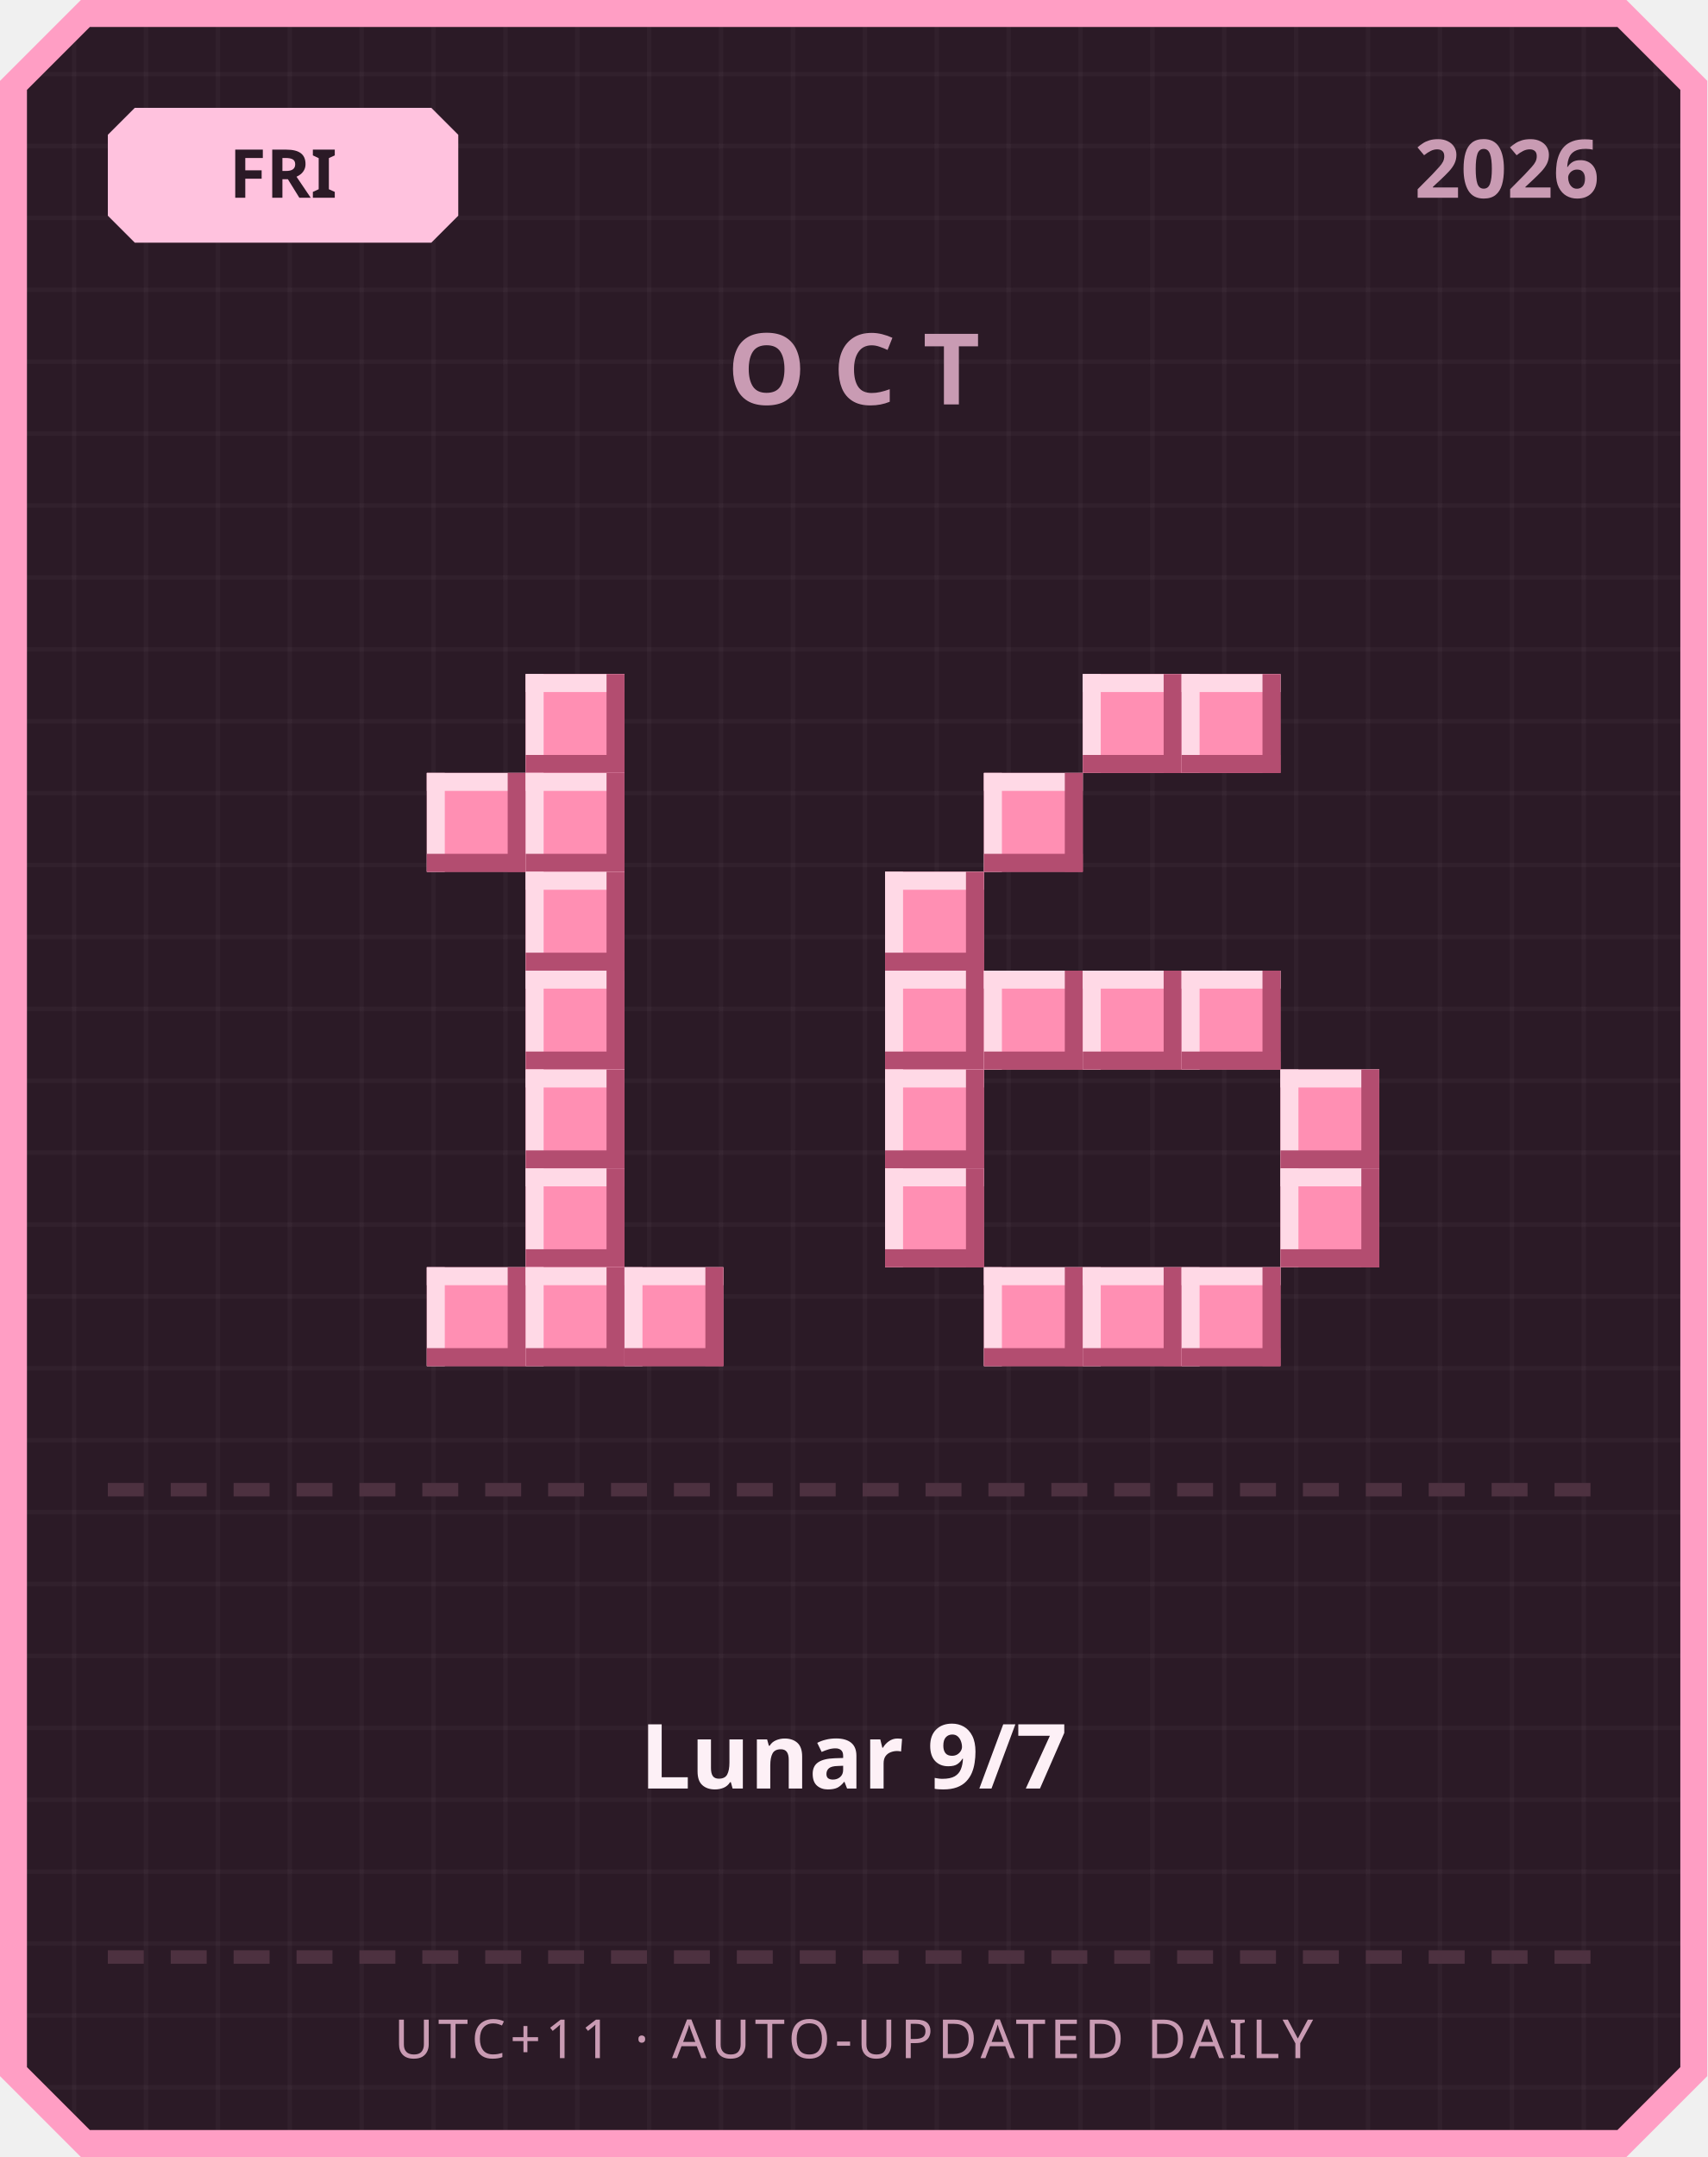
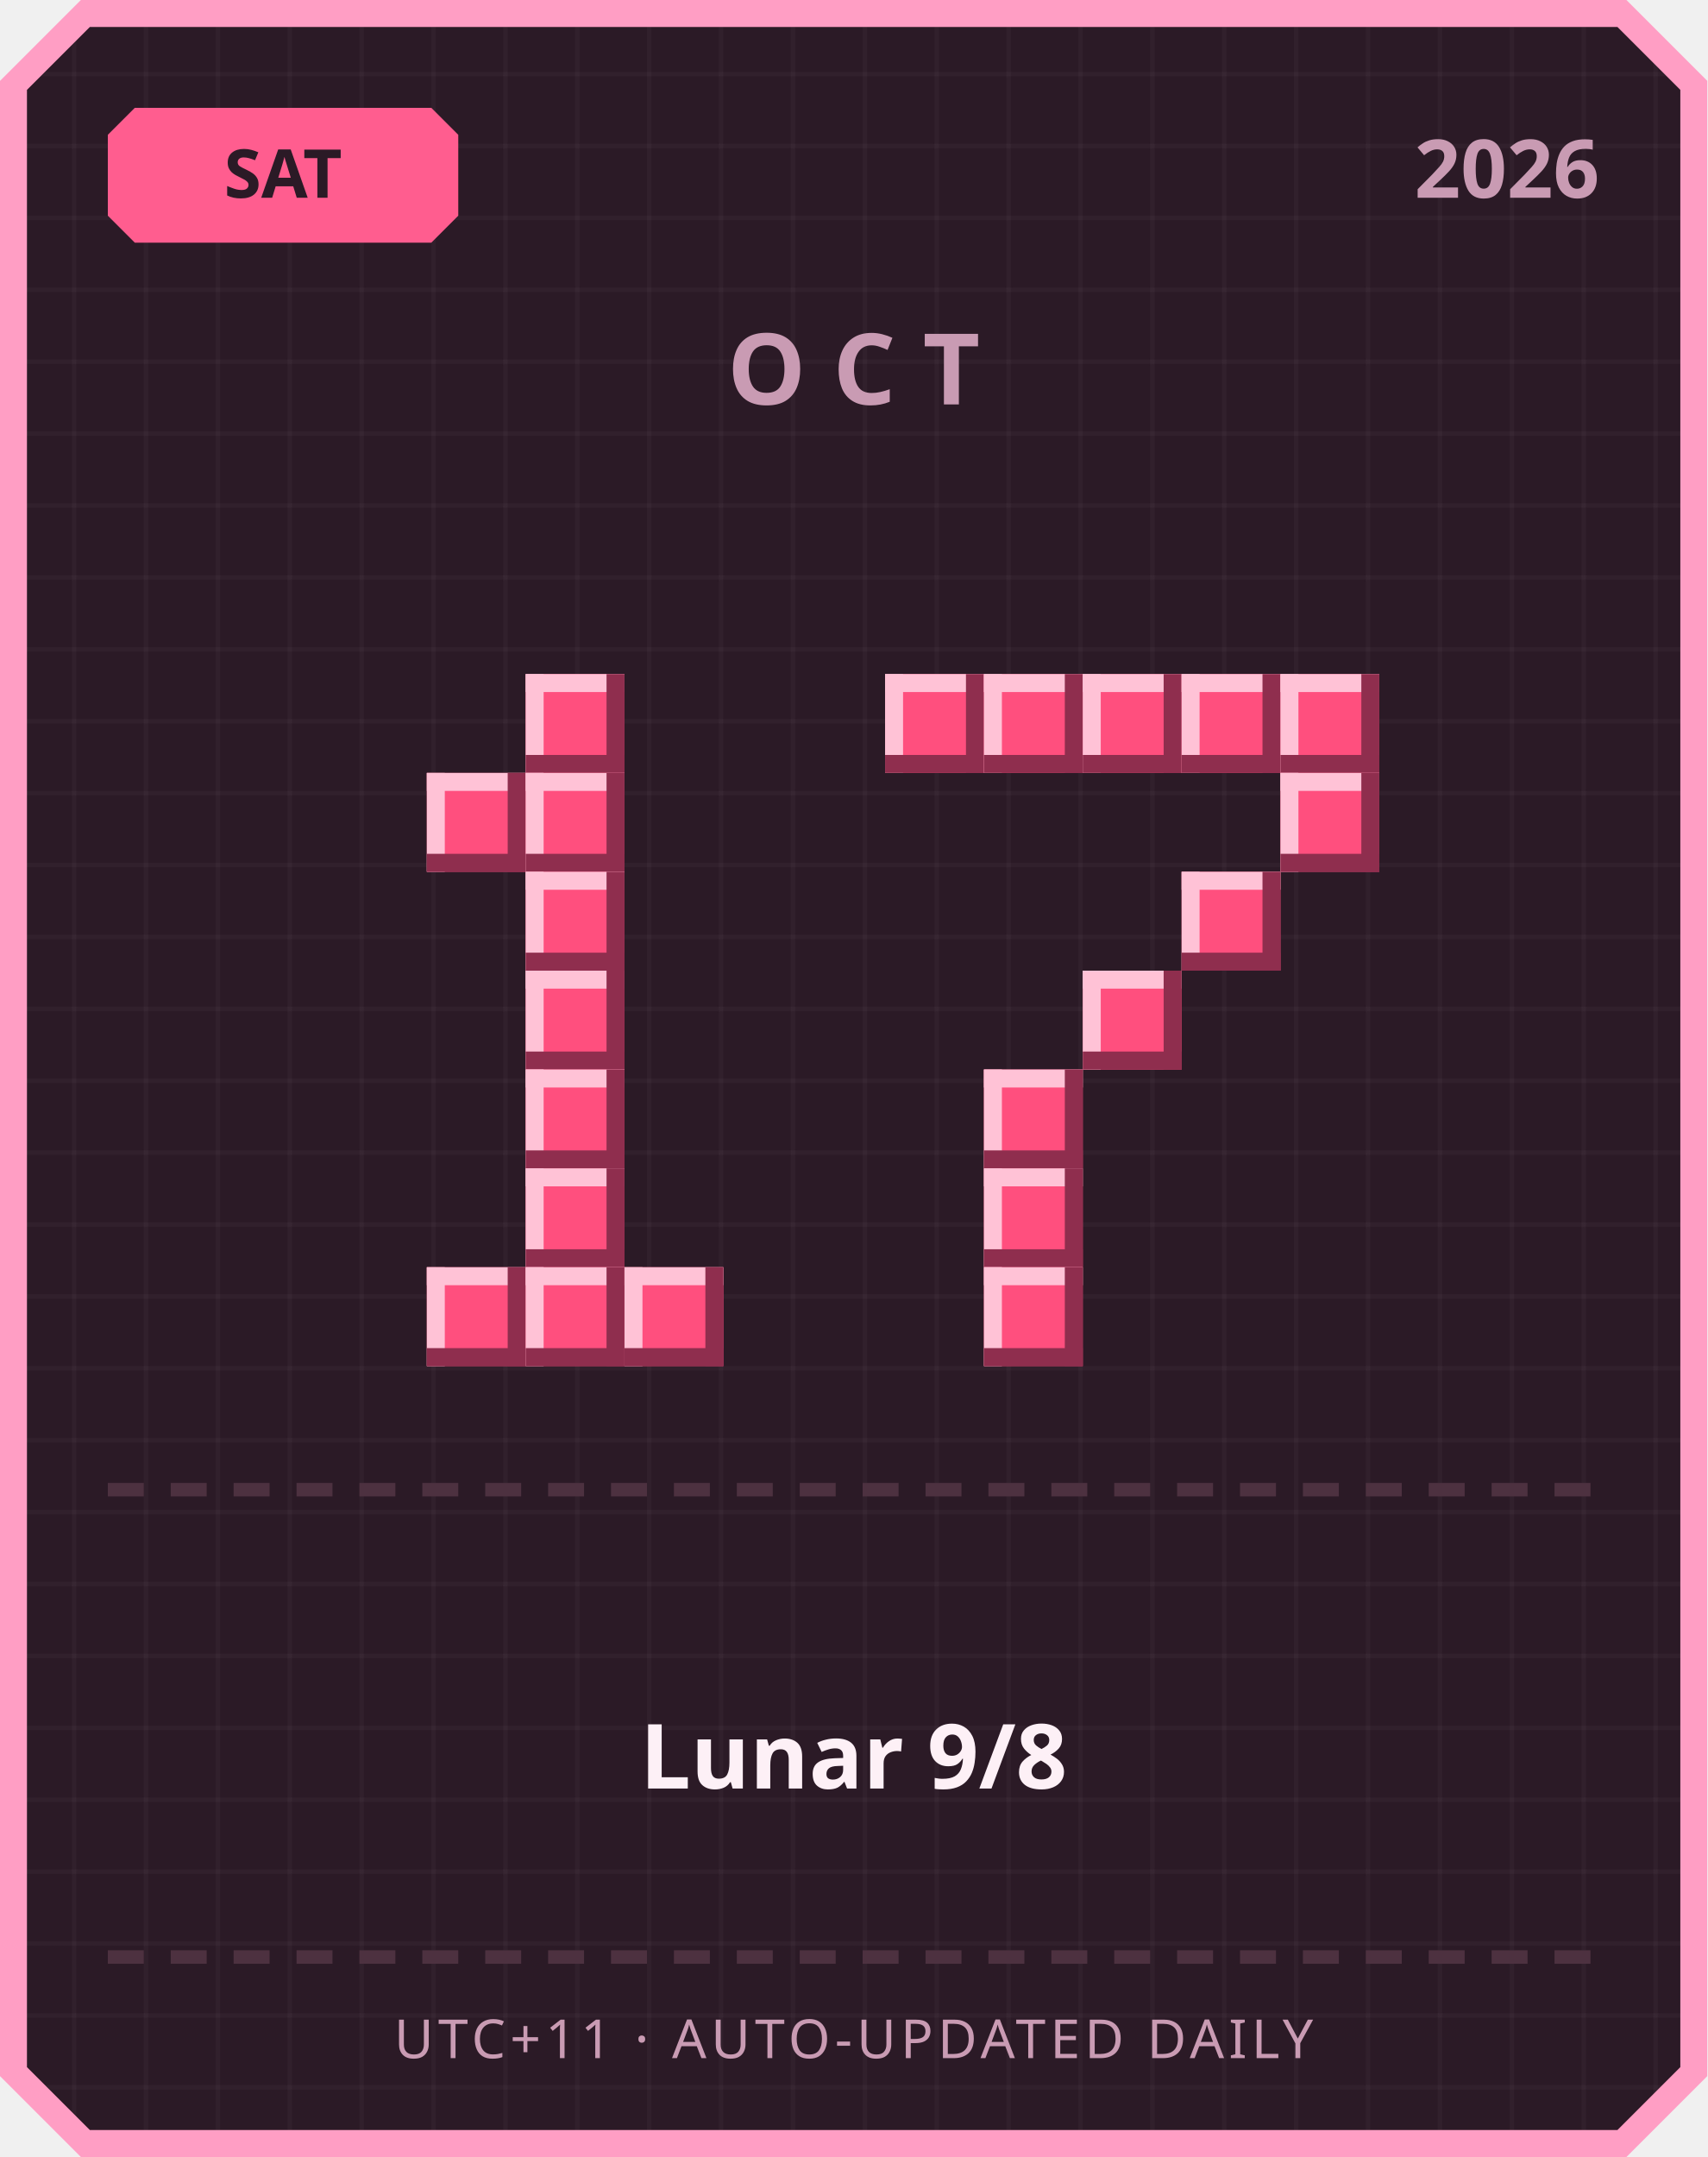
<svg xmlns="http://www.w3.org/2000/svg" width="380" height="480" viewBox="0 0 380 480">
  <defs>
    <pattern id="grid" width="16" height="16" patternUnits="userSpaceOnUse">
      <rect width="16" height="16" fill="#2b1a26" />
      <rect width="1" height="16" fill="#ffffff" opacity="0.03" />
      <rect width="16" height="1" fill="#ffffff" opacity="0.03" />
    </pattern>
  </defs>
  <path d="M 18,0 L 362,0 L 380,18 L 380,462 L 362,480 L 18,480 L 0,462 L 0,18 Z" fill="#ff9ec4" />
  <path d="M 20,6 L 360,6 L 374,20 L 374,460 L 360,474 L 20,474 L 6,460 L 6,20 Z" fill="url(#grid)" />
-   <path d="M 30,24 L 96,24 L 102,30 L 102,48 L 96,54 L 30,54 L 24,48 L 24,30 Z" fill="#ffc2de" />
-   <text x="63" y="44" text-anchor="middle" font-family="'Segoe UI', sans-serif" font-size="15" font-weight="700" fill="#2b1a26">FRI</text>
+   <path d="M 30,24 L 96,24 L 102,30 L 102,48 L 96,54 L 30,54 L 24,48 L 24,30 Z" fill="#ff5d8f" />
+   <text x="63" y="44" text-anchor="middle" font-family="'Segoe UI', sans-serif" font-size="15" font-weight="700" fill="#2b1a26">SAT</text>
  <text x="356" y="44" text-anchor="end" font-family="'Segoe UI', sans-serif" font-size="18" font-weight="700" fill="#c99bb3">2026</text>
  <text x="190" y="90" text-anchor="middle" font-family="'Segoe UI', sans-serif" font-size="22" font-weight="700" letter-spacing="6" fill="#c99bb3">OCT</text>
-   <rect x="117" y="150" width="22" height="22" fill="#ff8fb3" />
-   <rect x="117" y="150" width="22" height="4" fill="#ffd9e6" />
-   <rect x="117" y="150" width="4" height="22" fill="#ffd9e6" />
-   <rect x="117" y="168" width="22" height="4" fill="#b34d70" />
-   <rect x="135" y="150" width="4" height="22" fill="#b34d70" />
-   <rect x="95" y="172" width="22" height="22" fill="#ff8fb3" />
-   <rect x="95" y="172" width="22" height="4" fill="#ffd9e6" />
-   <rect x="95" y="172" width="4" height="22" fill="#ffd9e6" />
-   <rect x="95" y="190" width="22" height="4" fill="#b34d70" />
-   <rect x="113" y="172" width="4" height="22" fill="#b34d70" />
-   <rect x="117" y="172" width="22" height="22" fill="#ff8fb3" />
-   <rect x="117" y="172" width="22" height="4" fill="#ffd9e6" />
-   <rect x="117" y="172" width="4" height="22" fill="#ffd9e6" />
-   <rect x="117" y="190" width="22" height="4" fill="#b34d70" />
-   <rect x="135" y="172" width="4" height="22" fill="#b34d70" />
-   <rect x="117" y="194" width="22" height="22" fill="#ff8fb3" />
-   <rect x="117" y="194" width="22" height="4" fill="#ffd9e6" />
-   <rect x="117" y="194" width="4" height="22" fill="#ffd9e6" />
-   <rect x="117" y="212" width="22" height="4" fill="#b34d70" />
-   <rect x="135" y="194" width="4" height="22" fill="#b34d70" />
-   <rect x="117" y="216" width="22" height="22" fill="#ff8fb3" />
-   <rect x="117" y="216" width="22" height="4" fill="#ffd9e6" />
-   <rect x="117" y="216" width="4" height="22" fill="#ffd9e6" />
-   <rect x="117" y="234" width="22" height="4" fill="#b34d70" />
-   <rect x="135" y="216" width="4" height="22" fill="#b34d70" />
-   <rect x="117" y="238" width="22" height="22" fill="#ff8fb3" />
-   <rect x="117" y="238" width="22" height="4" fill="#ffd9e6" />
-   <rect x="117" y="238" width="4" height="22" fill="#ffd9e6" />
-   <rect x="117" y="256" width="22" height="4" fill="#b34d70" />
-   <rect x="135" y="238" width="4" height="22" fill="#b34d70" />
-   <rect x="117" y="260" width="22" height="22" fill="#ff8fb3" />
-   <rect x="117" y="260" width="22" height="4" fill="#ffd9e6" />
-   <rect x="117" y="260" width="4" height="22" fill="#ffd9e6" />
-   <rect x="117" y="278" width="22" height="4" fill="#b34d70" />
-   <rect x="135" y="260" width="4" height="22" fill="#b34d70" />
-   <rect x="95" y="282" width="22" height="22" fill="#ff8fb3" />
-   <rect x="95" y="282" width="22" height="4" fill="#ffd9e6" />
-   <rect x="95" y="282" width="4" height="22" fill="#ffd9e6" />
-   <rect x="95" y="300" width="22" height="4" fill="#b34d70" />
-   <rect x="113" y="282" width="4" height="22" fill="#b34d70" />
-   <rect x="117" y="282" width="22" height="22" fill="#ff8fb3" />
-   <rect x="117" y="282" width="22" height="4" fill="#ffd9e6" />
-   <rect x="117" y="282" width="4" height="22" fill="#ffd9e6" />
-   <rect x="117" y="300" width="22" height="4" fill="#b34d70" />
-   <rect x="135" y="282" width="4" height="22" fill="#b34d70" />
-   <rect x="139" y="282" width="22" height="22" fill="#ff8fb3" />
-   <rect x="139" y="282" width="22" height="4" fill="#ffd9e6" />
-   <rect x="139" y="282" width="4" height="22" fill="#ffd9e6" />
-   <rect x="139" y="300" width="22" height="4" fill="#b34d70" />
-   <rect x="157" y="282" width="4" height="22" fill="#b34d70" />
-   <rect x="241" y="150" width="22" height="22" fill="#ff8fb3" />
-   <rect x="241" y="150" width="22" height="4" fill="#ffd9e6" />
-   <rect x="241" y="150" width="4" height="22" fill="#ffd9e6" />
-   <rect x="241" y="168" width="22" height="4" fill="#b34d70" />
-   <rect x="259" y="150" width="4" height="22" fill="#b34d70" />
-   <rect x="263" y="150" width="22" height="22" fill="#ff8fb3" />
-   <rect x="263" y="150" width="22" height="4" fill="#ffd9e6" />
-   <rect x="263" y="150" width="4" height="22" fill="#ffd9e6" />
-   <rect x="263" y="168" width="22" height="4" fill="#b34d70" />
-   <rect x="281" y="150" width="4" height="22" fill="#b34d70" />
-   <rect x="219" y="172" width="22" height="22" fill="#ff8fb3" />
-   <rect x="219" y="172" width="22" height="4" fill="#ffd9e6" />
-   <rect x="219" y="172" width="4" height="22" fill="#ffd9e6" />
-   <rect x="219" y="190" width="22" height="4" fill="#b34d70" />
-   <rect x="237" y="172" width="4" height="22" fill="#b34d70" />
-   <rect x="197" y="194" width="22" height="22" fill="#ff8fb3" />
-   <rect x="197" y="194" width="22" height="4" fill="#ffd9e6" />
-   <rect x="197" y="194" width="4" height="22" fill="#ffd9e6" />
-   <rect x="197" y="212" width="22" height="4" fill="#b34d70" />
-   <rect x="215" y="194" width="4" height="22" fill="#b34d70" />
-   <rect x="197" y="216" width="22" height="22" fill="#ff8fb3" />
-   <rect x="197" y="216" width="22" height="4" fill="#ffd9e6" />
-   <rect x="197" y="216" width="4" height="22" fill="#ffd9e6" />
-   <rect x="197" y="234" width="22" height="4" fill="#b34d70" />
-   <rect x="215" y="216" width="4" height="22" fill="#b34d70" />
-   <rect x="219" y="216" width="22" height="22" fill="#ff8fb3" />
-   <rect x="219" y="216" width="22" height="4" fill="#ffd9e6" />
-   <rect x="219" y="216" width="4" height="22" fill="#ffd9e6" />
-   <rect x="219" y="234" width="22" height="4" fill="#b34d70" />
-   <rect x="237" y="216" width="4" height="22" fill="#b34d70" />
-   <rect x="241" y="216" width="22" height="22" fill="#ff8fb3" />
-   <rect x="241" y="216" width="22" height="4" fill="#ffd9e6" />
-   <rect x="241" y="216" width="4" height="22" fill="#ffd9e6" />
-   <rect x="241" y="234" width="22" height="4" fill="#b34d70" />
-   <rect x="259" y="216" width="4" height="22" fill="#b34d70" />
-   <rect x="263" y="216" width="22" height="22" fill="#ff8fb3" />
-   <rect x="263" y="216" width="22" height="4" fill="#ffd9e6" />
-   <rect x="263" y="216" width="4" height="22" fill="#ffd9e6" />
-   <rect x="263" y="234" width="22" height="4" fill="#b34d70" />
-   <rect x="281" y="216" width="4" height="22" fill="#b34d70" />
-   <rect x="197" y="238" width="22" height="22" fill="#ff8fb3" />
-   <rect x="197" y="238" width="22" height="4" fill="#ffd9e6" />
-   <rect x="197" y="238" width="4" height="22" fill="#ffd9e6" />
-   <rect x="197" y="256" width="22" height="4" fill="#b34d70" />
-   <rect x="215" y="238" width="4" height="22" fill="#b34d70" />
-   <rect x="285" y="238" width="22" height="22" fill="#ff8fb3" />
-   <rect x="285" y="238" width="22" height="4" fill="#ffd9e6" />
-   <rect x="285" y="238" width="4" height="22" fill="#ffd9e6" />
-   <rect x="285" y="256" width="22" height="4" fill="#b34d70" />
-   <rect x="303" y="238" width="4" height="22" fill="#b34d70" />
-   <rect x="197" y="260" width="22" height="22" fill="#ff8fb3" />
-   <rect x="197" y="260" width="22" height="4" fill="#ffd9e6" />
-   <rect x="197" y="260" width="4" height="22" fill="#ffd9e6" />
-   <rect x="197" y="278" width="22" height="4" fill="#b34d70" />
-   <rect x="215" y="260" width="4" height="22" fill="#b34d70" />
-   <rect x="285" y="260" width="22" height="22" fill="#ff8fb3" />
-   <rect x="285" y="260" width="22" height="4" fill="#ffd9e6" />
-   <rect x="285" y="260" width="4" height="22" fill="#ffd9e6" />
-   <rect x="285" y="278" width="22" height="4" fill="#b34d70" />
-   <rect x="303" y="260" width="4" height="22" fill="#b34d70" />
-   <rect x="219" y="282" width="22" height="22" fill="#ff8fb3" />
-   <rect x="219" y="282" width="22" height="4" fill="#ffd9e6" />
-   <rect x="219" y="282" width="4" height="22" fill="#ffd9e6" />
-   <rect x="219" y="300" width="22" height="4" fill="#b34d70" />
-   <rect x="237" y="282" width="4" height="22" fill="#b34d70" />
-   <rect x="241" y="282" width="22" height="22" fill="#ff8fb3" />
-   <rect x="241" y="282" width="22" height="4" fill="#ffd9e6" />
-   <rect x="241" y="282" width="4" height="22" fill="#ffd9e6" />
-   <rect x="241" y="300" width="22" height="4" fill="#b34d70" />
-   <rect x="259" y="282" width="4" height="22" fill="#b34d70" />
-   <rect x="263" y="282" width="22" height="22" fill="#ff8fb3" />
-   <rect x="263" y="282" width="22" height="4" fill="#ffd9e6" />
-   <rect x="263" y="282" width="4" height="22" fill="#ffd9e6" />
-   <rect x="263" y="300" width="22" height="4" fill="#b34d70" />
-   <rect x="281" y="282" width="4" height="22" fill="#b34d70" />
+   <rect x="117" y="150" width="22" height="22" fill="#ff4f7e" />
+   <rect x="117" y="150" width="22" height="4" fill="#ffc2d6" />
+   <rect x="117" y="150" width="4" height="22" fill="#ffc2d6" />
+   <rect x="117" y="168" width="22" height="4" fill="#8f2e4e" />
+   <rect x="135" y="150" width="4" height="22" fill="#8f2e4e" />
+   <rect x="95" y="172" width="22" height="22" fill="#ff4f7e" />
+   <rect x="95" y="172" width="22" height="4" fill="#ffc2d6" />
+   <rect x="95" y="172" width="4" height="22" fill="#ffc2d6" />
+   <rect x="95" y="190" width="22" height="4" fill="#8f2e4e" />
+   <rect x="113" y="172" width="4" height="22" fill="#8f2e4e" />
+   <rect x="117" y="172" width="22" height="22" fill="#ff4f7e" />
+   <rect x="117" y="172" width="22" height="4" fill="#ffc2d6" />
+   <rect x="117" y="172" width="4" height="22" fill="#ffc2d6" />
+   <rect x="117" y="190" width="22" height="4" fill="#8f2e4e" />
+   <rect x="135" y="172" width="4" height="22" fill="#8f2e4e" />
+   <rect x="117" y="194" width="22" height="22" fill="#ff4f7e" />
+   <rect x="117" y="194" width="22" height="4" fill="#ffc2d6" />
+   <rect x="117" y="194" width="4" height="22" fill="#ffc2d6" />
+   <rect x="117" y="212" width="22" height="4" fill="#8f2e4e" />
+   <rect x="135" y="194" width="4" height="22" fill="#8f2e4e" />
+   <rect x="117" y="216" width="22" height="22" fill="#ff4f7e" />
+   <rect x="117" y="216" width="22" height="4" fill="#ffc2d6" />
+   <rect x="117" y="216" width="4" height="22" fill="#ffc2d6" />
+   <rect x="117" y="234" width="22" height="4" fill="#8f2e4e" />
+   <rect x="135" y="216" width="4" height="22" fill="#8f2e4e" />
+   <rect x="117" y="238" width="22" height="22" fill="#ff4f7e" />
+   <rect x="117" y="238" width="22" height="4" fill="#ffc2d6" />
+   <rect x="117" y="238" width="4" height="22" fill="#ffc2d6" />
+   <rect x="117" y="256" width="22" height="4" fill="#8f2e4e" />
+   <rect x="135" y="238" width="4" height="22" fill="#8f2e4e" />
+   <rect x="117" y="260" width="22" height="22" fill="#ff4f7e" />
+   <rect x="117" y="260" width="22" height="4" fill="#ffc2d6" />
+   <rect x="117" y="260" width="4" height="22" fill="#ffc2d6" />
+   <rect x="117" y="278" width="22" height="4" fill="#8f2e4e" />
+   <rect x="135" y="260" width="4" height="22" fill="#8f2e4e" />
+   <rect x="95" y="282" width="22" height="22" fill="#ff4f7e" />
+   <rect x="95" y="282" width="22" height="4" fill="#ffc2d6" />
+   <rect x="95" y="282" width="4" height="22" fill="#ffc2d6" />
+   <rect x="95" y="300" width="22" height="4" fill="#8f2e4e" />
+   <rect x="113" y="282" width="4" height="22" fill="#8f2e4e" />
+   <rect x="117" y="282" width="22" height="22" fill="#ff4f7e" />
+   <rect x="117" y="282" width="22" height="4" fill="#ffc2d6" />
+   <rect x="117" y="282" width="4" height="22" fill="#ffc2d6" />
+   <rect x="117" y="300" width="22" height="4" fill="#8f2e4e" />
+   <rect x="135" y="282" width="4" height="22" fill="#8f2e4e" />
+   <rect x="139" y="282" width="22" height="22" fill="#ff4f7e" />
+   <rect x="139" y="282" width="22" height="4" fill="#ffc2d6" />
+   <rect x="139" y="282" width="4" height="22" fill="#ffc2d6" />
+   <rect x="139" y="300" width="22" height="4" fill="#8f2e4e" />
+   <rect x="157" y="282" width="4" height="22" fill="#8f2e4e" />
+   <rect x="197" y="150" width="22" height="22" fill="#ff4f7e" />
+   <rect x="197" y="150" width="22" height="4" fill="#ffc2d6" />
+   <rect x="197" y="150" width="4" height="22" fill="#ffc2d6" />
+   <rect x="197" y="168" width="22" height="4" fill="#8f2e4e" />
+   <rect x="215" y="150" width="4" height="22" fill="#8f2e4e" />
+   <rect x="219" y="150" width="22" height="22" fill="#ff4f7e" />
+   <rect x="219" y="150" width="22" height="4" fill="#ffc2d6" />
+   <rect x="219" y="150" width="4" height="22" fill="#ffc2d6" />
+   <rect x="219" y="168" width="22" height="4" fill="#8f2e4e" />
+   <rect x="237" y="150" width="4" height="22" fill="#8f2e4e" />
+   <rect x="241" y="150" width="22" height="22" fill="#ff4f7e" />
+   <rect x="241" y="150" width="22" height="4" fill="#ffc2d6" />
+   <rect x="241" y="150" width="4" height="22" fill="#ffc2d6" />
+   <rect x="241" y="168" width="22" height="4" fill="#8f2e4e" />
+   <rect x="259" y="150" width="4" height="22" fill="#8f2e4e" />
+   <rect x="263" y="150" width="22" height="22" fill="#ff4f7e" />
+   <rect x="263" y="150" width="22" height="4" fill="#ffc2d6" />
+   <rect x="263" y="150" width="4" height="22" fill="#ffc2d6" />
+   <rect x="263" y="168" width="22" height="4" fill="#8f2e4e" />
+   <rect x="281" y="150" width="4" height="22" fill="#8f2e4e" />
+   <rect x="285" y="150" width="22" height="22" fill="#ff4f7e" />
+   <rect x="285" y="150" width="22" height="4" fill="#ffc2d6" />
+   <rect x="285" y="150" width="4" height="22" fill="#ffc2d6" />
+   <rect x="285" y="168" width="22" height="4" fill="#8f2e4e" />
+   <rect x="303" y="150" width="4" height="22" fill="#8f2e4e" />
+   <rect x="285" y="172" width="22" height="22" fill="#ff4f7e" />
+   <rect x="285" y="172" width="22" height="4" fill="#ffc2d6" />
+   <rect x="285" y="172" width="4" height="22" fill="#ffc2d6" />
+   <rect x="285" y="190" width="22" height="4" fill="#8f2e4e" />
+   <rect x="303" y="172" width="4" height="22" fill="#8f2e4e" />
+   <rect x="263" y="194" width="22" height="22" fill="#ff4f7e" />
+   <rect x="263" y="194" width="22" height="4" fill="#ffc2d6" />
+   <rect x="263" y="194" width="4" height="22" fill="#ffc2d6" />
+   <rect x="263" y="212" width="22" height="4" fill="#8f2e4e" />
+   <rect x="281" y="194" width="4" height="22" fill="#8f2e4e" />
+   <rect x="241" y="216" width="22" height="22" fill="#ff4f7e" />
+   <rect x="241" y="216" width="22" height="4" fill="#ffc2d6" />
+   <rect x="241" y="216" width="4" height="22" fill="#ffc2d6" />
+   <rect x="241" y="234" width="22" height="4" fill="#8f2e4e" />
+   <rect x="259" y="216" width="4" height="22" fill="#8f2e4e" />
+   <rect x="219" y="238" width="22" height="22" fill="#ff4f7e" />
+   <rect x="219" y="238" width="22" height="4" fill="#ffc2d6" />
+   <rect x="219" y="238" width="4" height="22" fill="#ffc2d6" />
+   <rect x="219" y="256" width="22" height="4" fill="#8f2e4e" />
+   <rect x="237" y="238" width="4" height="22" fill="#8f2e4e" />
+   <rect x="219" y="260" width="22" height="22" fill="#ff4f7e" />
+   <rect x="219" y="260" width="22" height="4" fill="#ffc2d6" />
+   <rect x="219" y="260" width="4" height="22" fill="#ffc2d6" />
+   <rect x="219" y="278" width="22" height="4" fill="#8f2e4e" />
+   <rect x="237" y="260" width="4" height="22" fill="#8f2e4e" />
+   <rect x="219" y="282" width="22" height="22" fill="#ff4f7e" />
+   <rect x="219" y="282" width="22" height="4" fill="#ffc2d6" />
+   <rect x="219" y="282" width="4" height="22" fill="#ffc2d6" />
+   <rect x="219" y="300" width="22" height="4" fill="#8f2e4e" />
+   <rect x="237" y="282" width="4" height="22" fill="#8f2e4e" />
  <rect x="24" y="330" width="8" height="3" fill="#4d3140" />
  <rect x="38" y="330" width="8" height="3" fill="#4d3140" />
  <rect x="52" y="330" width="8" height="3" fill="#4d3140" />
  <rect x="66" y="330" width="8" height="3" fill="#4d3140" />
  <rect x="80" y="330" width="8" height="3" fill="#4d3140" />
  <rect x="94" y="330" width="8" height="3" fill="#4d3140" />
  <rect x="108" y="330" width="8" height="3" fill="#4d3140" />
  <rect x="122" y="330" width="8" height="3" fill="#4d3140" />
  <rect x="136" y="330" width="8" height="3" fill="#4d3140" />
  <rect x="150" y="330" width="8" height="3" fill="#4d3140" />
  <rect x="164" y="330" width="8" height="3" fill="#4d3140" />
  <rect x="178" y="330" width="8" height="3" fill="#4d3140" />
  <rect x="192" y="330" width="8" height="3" fill="#4d3140" />
  <rect x="206" y="330" width="8" height="3" fill="#4d3140" />
  <rect x="220" y="330" width="8" height="3" fill="#4d3140" />
  <rect x="234" y="330" width="8" height="3" fill="#4d3140" />
  <rect x="248" y="330" width="8" height="3" fill="#4d3140" />
  <rect x="262" y="330" width="8" height="3" fill="#4d3140" />
  <rect x="276" y="330" width="8" height="3" fill="#4d3140" />
  <rect x="290" y="330" width="8" height="3" fill="#4d3140" />
  <rect x="304" y="330" width="8" height="3" fill="#4d3140" />
  <rect x="318" y="330" width="8" height="3" fill="#4d3140" />
  <rect x="332" y="330" width="8" height="3" fill="#4d3140" />
  <rect x="346" y="330" width="8" height="3" fill="#4d3140" />
-   <text x="190" y="398" text-anchor="middle" font-family="'Segoe UI', 'Microsoft JhengHei', sans-serif" font-size="20" font-weight="700" fill="#fdf0f6">Lunar 9/7</text>
+   <text x="190" y="398" text-anchor="middle" font-family="'Segoe UI', 'Microsoft JhengHei', sans-serif" font-size="20" font-weight="700" fill="#fdf0f6">Lunar 9/8</text>
  <rect x="24" y="434" width="8" height="3" fill="#4d3140" />
  <rect x="38" y="434" width="8" height="3" fill="#4d3140" />
  <rect x="52" y="434" width="8" height="3" fill="#4d3140" />
  <rect x="66" y="434" width="8" height="3" fill="#4d3140" />
  <rect x="80" y="434" width="8" height="3" fill="#4d3140" />
  <rect x="94" y="434" width="8" height="3" fill="#4d3140" />
  <rect x="108" y="434" width="8" height="3" fill="#4d3140" />
  <rect x="122" y="434" width="8" height="3" fill="#4d3140" />
  <rect x="136" y="434" width="8" height="3" fill="#4d3140" />
  <rect x="150" y="434" width="8" height="3" fill="#4d3140" />
  <rect x="164" y="434" width="8" height="3" fill="#4d3140" />
  <rect x="178" y="434" width="8" height="3" fill="#4d3140" />
  <rect x="192" y="434" width="8" height="3" fill="#4d3140" />
  <rect x="206" y="434" width="8" height="3" fill="#4d3140" />
  <rect x="220" y="434" width="8" height="3" fill="#4d3140" />
  <rect x="234" y="434" width="8" height="3" fill="#4d3140" />
  <rect x="248" y="434" width="8" height="3" fill="#4d3140" />
  <rect x="262" y="434" width="8" height="3" fill="#4d3140" />
  <rect x="276" y="434" width="8" height="3" fill="#4d3140" />
  <rect x="290" y="434" width="8" height="3" fill="#4d3140" />
  <rect x="304" y="434" width="8" height="3" fill="#4d3140" />
  <rect x="318" y="434" width="8" height="3" fill="#4d3140" />
  <rect x="332" y="434" width="8" height="3" fill="#4d3140" />
  <rect x="346" y="434" width="8" height="3" fill="#4d3140" />
  <text x="190" y="458" text-anchor="middle" font-family="'Segoe UI', sans-serif" font-size="12" letter-spacing="1" fill="#c99bb3">UTC+11 · AUTO-UPDATED DAILY</text>
</svg>
